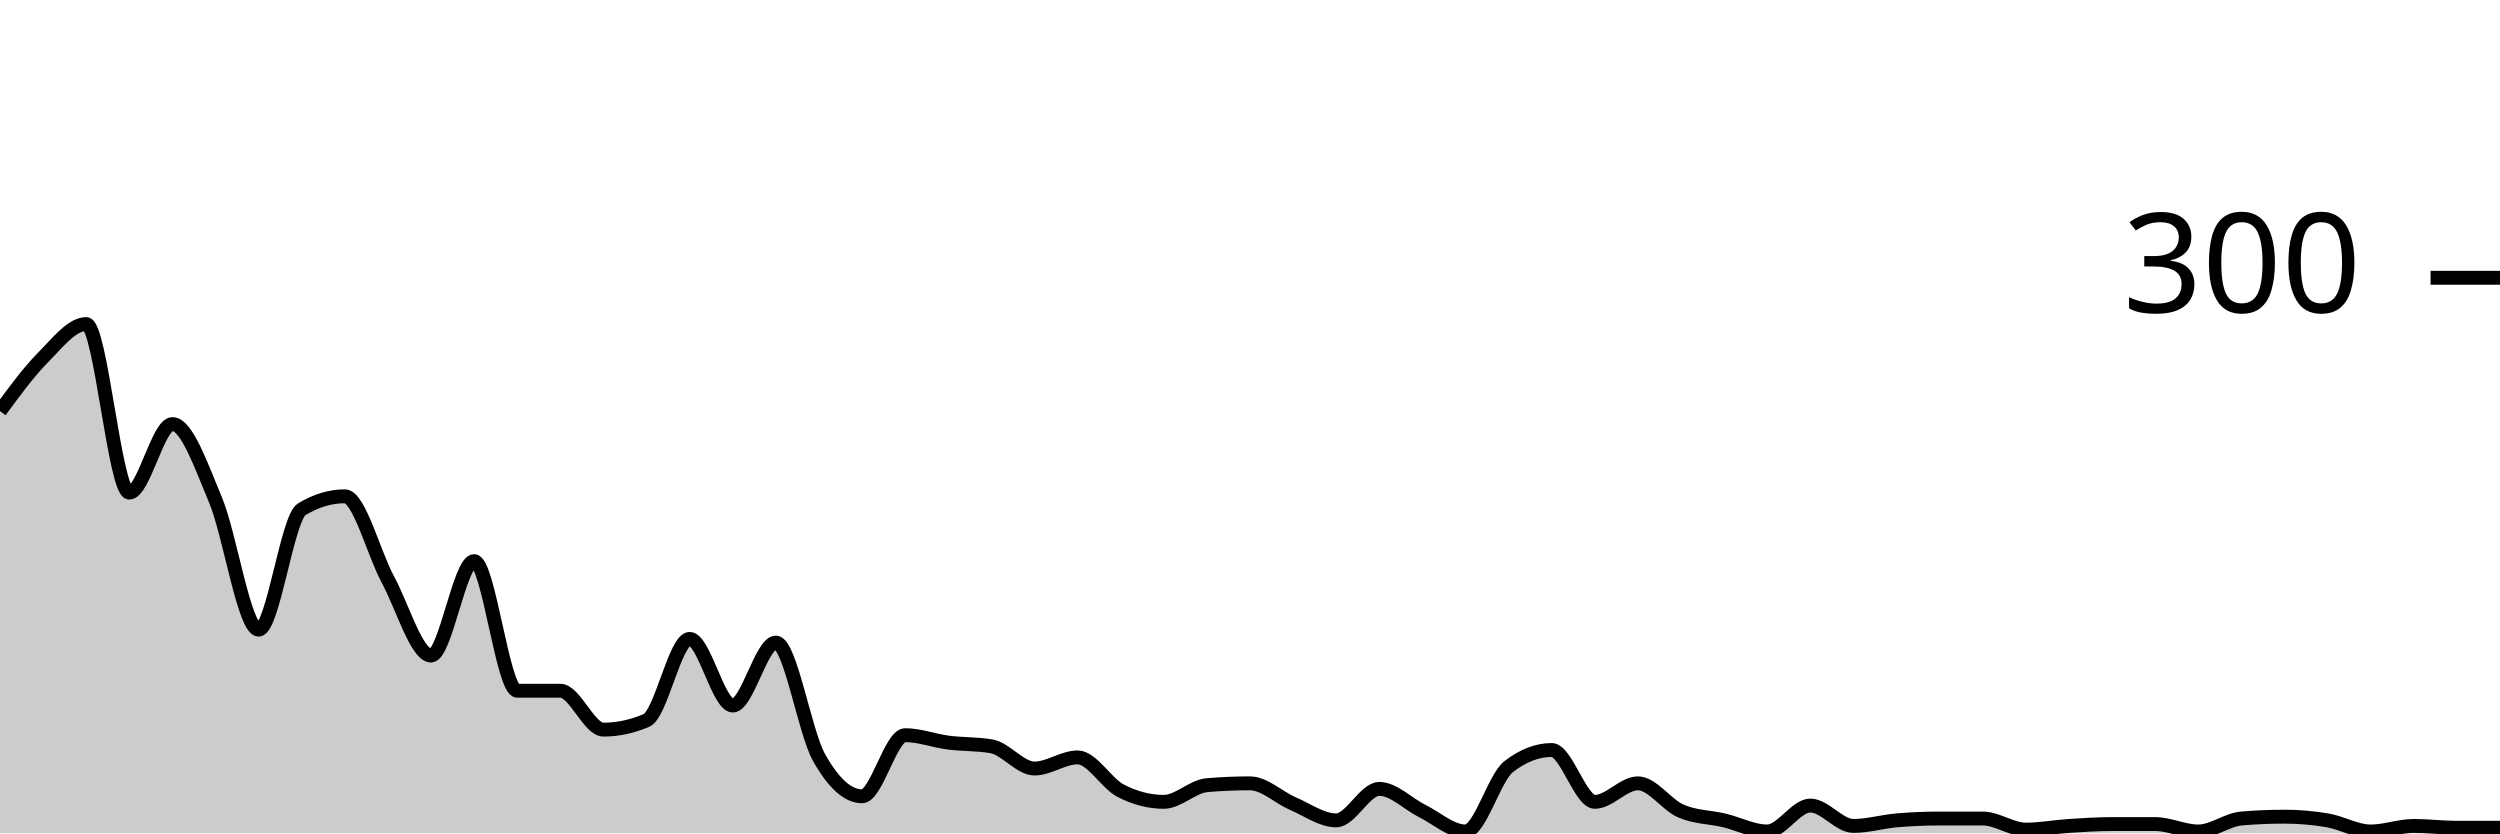
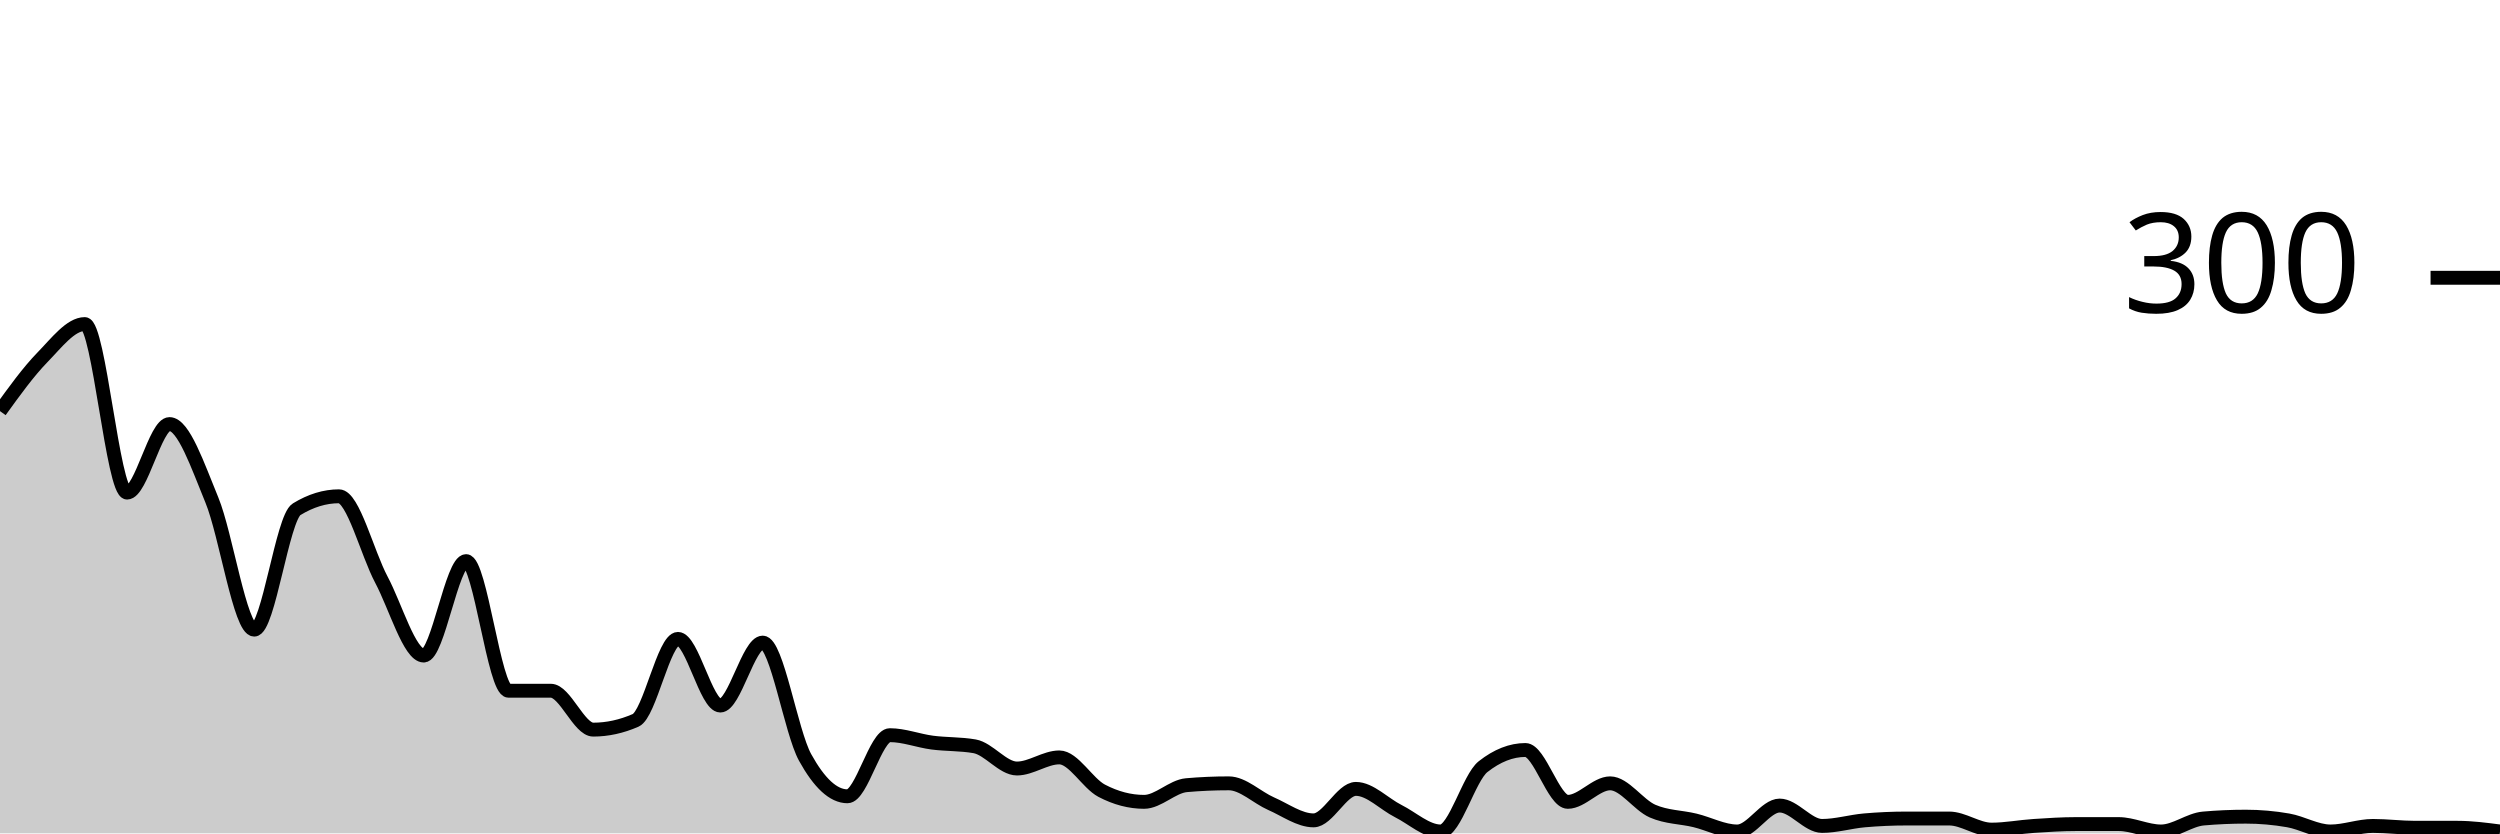
<svg xmlns="http://www.w3.org/2000/svg" viewBox="0 0 180 60">
  <g transform="translate(0,20)">
-     <path class="area" fill="rgba(0, 0, 0, 0.2)" d="M0,9.6C1.034,8.189,2.069,6.778,3.103,5.733C4.138,4.689,5.172,3.333,6.207,3.333C7.241,3.333,8.276,15.467,9.31,15.467C10.345,15.467,11.379,10.533,12.414,10.533C13.448,10.533,14.483,13.533,15.517,16C16.552,18.467,17.586,25.333,18.621,25.333C19.655,25.333,20.69,17.289,21.724,16.667C22.759,16.044,23.793,15.733,24.828,15.733C25.862,15.733,26.897,19.822,27.931,21.733C28.966,23.644,30,27.2,31.034,27.2C32.069,27.2,33.103,20.4,34.138,20.4C35.172,20.4,36.207,29.733,37.241,29.733C38.276,29.733,39.31,29.733,40.345,29.733C41.379,29.733,42.414,32.533,43.448,32.533C44.483,32.533,45.517,32.311,46.552,31.867C47.586,31.422,48.621,26,49.655,26C50.69,26,51.724,30.8,52.759,30.8C53.793,30.8,54.828,26.267,55.862,26.267C56.897,26.267,57.931,32.689,58.966,34.533C60,36.378,61.034,37.333,62.069,37.333C63.103,37.333,64.138,32.933,65.172,32.933C66.207,32.933,67.241,33.333,68.276,33.467C69.31,33.6,70.345,33.556,71.379,33.733C72.414,33.911,73.448,35.333,74.483,35.333C75.517,35.333,76.552,34.533,77.586,34.533C78.621,34.533,79.655,36.4,80.69,36.933C81.724,37.467,82.759,37.733,83.793,37.733C84.828,37.733,85.862,36.622,86.897,36.533C87.931,36.444,88.966,36.4,90,36.4C91.034,36.4,92.069,37.422,93.103,37.867C94.138,38.311,95.172,39.067,96.207,39.067C97.241,39.067,98.276,36.8,99.31,36.8C100.345,36.8,101.379,37.889,102.414,38.4C103.448,38.911,104.483,39.867,105.517,39.867C106.552,39.867,107.586,36,108.621,35.2C109.655,34.4,110.69,34,111.724,34C112.759,34,113.793,37.733,114.828,37.733C115.862,37.733,116.897,36.4,117.931,36.4C118.966,36.4,120,37.956,121.034,38.4C122.069,38.844,123.103,38.822,124.138,39.067C125.172,39.311,126.207,39.867,127.241,39.867C128.276,39.867,129.31,38,130.345,38C131.379,38,132.414,39.467,133.448,39.467C134.483,39.467,135.517,39.156,136.552,39.067C137.586,38.978,138.621,38.933,139.655,38.933C140.69,38.933,141.724,38.933,142.759,38.933C143.793,38.933,144.828,39.733,145.862,39.733C146.897,39.733,147.931,39.533,148.966,39.467C150,39.4,151.034,39.333,152.069,39.333C153.103,39.333,154.138,39.333,155.172,39.333C156.207,39.333,157.241,39.867,158.276,39.867C159.31,39.867,160.345,39.022,161.379,38.933C162.414,38.844,163.448,38.8,164.483,38.8C165.517,38.8,166.552,38.889,167.586,39.067C168.621,39.244,169.655,39.867,170.69,39.867C171.724,39.867,172.759,39.467,173.793,39.467C174.828,39.467,175.862,39.6,176.897,39.6C177.931,39.6,178.966,39.6,180,39.6L180,40C178.966,40,177.931,40,176.897,40C175.862,40,174.828,40,173.793,40C172.759,40,171.724,40,170.69,40C169.655,40,168.621,40,167.586,40C166.552,40,165.517,40,164.483,40C163.448,40,162.414,40,161.379,40C160.345,40,159.31,40,158.276,40C157.241,40,156.207,40,155.172,40C154.138,40,153.103,40,152.069,40C151.034,40,150,40,148.966,40C147.931,40,146.897,40,145.862,40C144.828,40,143.793,40,142.759,40C141.724,40,140.69,40,139.655,40C138.621,40,137.586,40,136.552,40C135.517,40,134.483,40,133.448,40C132.414,40,131.379,40,130.345,40C129.31,40,128.276,40,127.241,40C126.207,40,125.172,40,124.138,40C123.103,40,122.069,40,121.034,40C120,40,118.966,40,117.931,40C116.897,40,115.862,40,114.828,40C113.793,40,112.759,40,111.724,40C110.69,40,109.655,40,108.621,40C107.586,40,106.552,40,105.517,40C104.483,40,103.448,40,102.414,40C101.379,40,100.345,40,99.31,40C98.276,40,97.241,40,96.207,40C95.172,40,94.138,40,93.103,40C92.069,40,91.034,40,90,40C88.966,40,87.931,40,86.897,40C85.862,40,84.828,40,83.793,40C82.759,40,81.724,40,80.69,40C79.655,40,78.621,40,77.586,40C76.552,40,75.517,40,74.483,40C73.448,40,72.414,40,71.379,40C70.345,40,69.31,40,68.276,40C67.241,40,66.207,40,65.172,40C64.138,40,63.103,40,62.069,40C61.034,40,60,40,58.966,40C57.931,40,56.897,40,55.862,40C54.828,40,53.793,40,52.759,40C51.724,40,50.69,40,49.655,40C48.621,40,47.586,40,46.552,40C45.517,40,44.483,40,43.448,40C42.414,40,41.379,40,40.345,40C39.31,40,38.276,40,37.241,40C36.207,40,35.172,40,34.138,40C33.103,40,32.069,40,31.034,40C30,40,28.966,40,27.931,40C26.897,40,25.862,40,24.828,40C23.793,40,22.759,40,21.724,40C20.69,40,19.655,40,18.621,40C17.586,40,16.552,40,15.517,40C14.483,40,13.448,40,12.414,40C11.379,40,10.345,40,9.31,40C8.276,40,7.241,40,6.207,40C5.172,40,4.138,40,3.103,40C2.069,40,1.034,40,0,40Z" />
-     <path class="line" stroke="black" fill="none" d="M0,9.6C1.034,8.189,2.069,6.778,3.103,5.733C4.138,4.689,5.172,3.333,6.207,3.333C7.241,3.333,8.276,15.467,9.31,15.467C10.345,15.467,11.379,10.533,12.414,10.533C13.448,10.533,14.483,13.533,15.517,16C16.552,18.467,17.586,25.333,18.621,25.333C19.655,25.333,20.69,17.289,21.724,16.667C22.759,16.044,23.793,15.733,24.828,15.733C25.862,15.733,26.897,19.822,27.931,21.733C28.966,23.644,30,27.2,31.034,27.2C32.069,27.2,33.103,20.4,34.138,20.4C35.172,20.4,36.207,29.733,37.241,29.733C38.276,29.733,39.31,29.733,40.345,29.733C41.379,29.733,42.414,32.533,43.448,32.533C44.483,32.533,45.517,32.311,46.552,31.867C47.586,31.422,48.621,26,49.655,26C50.69,26,51.724,30.8,52.759,30.8C53.793,30.8,54.828,26.267,55.862,26.267C56.897,26.267,57.931,32.689,58.966,34.533C60,36.378,61.034,37.333,62.069,37.333C63.103,37.333,64.138,32.933,65.172,32.933C66.207,32.933,67.241,33.333,68.276,33.467C69.31,33.6,70.345,33.556,71.379,33.733C72.414,33.911,73.448,35.333,74.483,35.333C75.517,35.333,76.552,34.533,77.586,34.533C78.621,34.533,79.655,36.4,80.69,36.933C81.724,37.467,82.759,37.733,83.793,37.733C84.828,37.733,85.862,36.622,86.897,36.533C87.931,36.444,88.966,36.4,90,36.4C91.034,36.4,92.069,37.422,93.103,37.867C94.138,38.311,95.172,39.067,96.207,39.067C97.241,39.067,98.276,36.8,99.31,36.8C100.345,36.8,101.379,37.889,102.414,38.4C103.448,38.911,104.483,39.867,105.517,39.867C106.552,39.867,107.586,36,108.621,35.2C109.655,34.4,110.69,34,111.724,34C112.759,34,113.793,37.733,114.828,37.733C115.862,37.733,116.897,36.4,117.931,36.4C118.966,36.4,120,37.956,121.034,38.4C122.069,38.844,123.103,38.822,124.138,39.067C125.172,39.311,126.207,39.867,127.241,39.867C128.276,39.867,129.31,38,130.345,38C131.379,38,132.414,39.467,133.448,39.467C134.483,39.467,135.517,39.156,136.552,39.067C137.586,38.978,138.621,38.933,139.655,38.933C140.69,38.933,141.724,38.933,142.759,38.933C143.793,38.933,144.828,39.733,145.862,39.733C146.897,39.733,147.931,39.533,148.966,39.467C150,39.4,151.034,39.333,152.069,39.333C153.103,39.333,154.138,39.333,155.172,39.333C156.207,39.333,157.241,39.867,158.276,39.867C159.31,39.867,160.345,39.022,161.379,38.933C162.414,38.844,163.448,38.8,164.483,38.8C165.517,38.8,166.552,38.889,167.586,39.067C168.621,39.244,169.655,39.867,170.69,39.867C171.724,39.867,172.759,39.467,173.793,39.467C174.828,39.467,175.862,39.6,176.897,39.6C177.931,39.6,178.966,39.6,180,39.6" />
+     <path class="area" fill="rgba(0, 0, 0, 0.2)" d="M0,9.6C1.017,8.189,2.034,6.778,3.051,5.733C4.068,4.689,5.085,3.333,6.102,3.333C7.119,3.333,8.136,15.467,9.153,15.467C10.169,15.467,11.186,10.533,12.203,10.533C13.22,10.533,14.237,13.533,15.254,16C16.271,18.467,17.288,25.333,18.305,25.333C19.322,25.333,20.339,17.289,21.356,16.667C22.373,16.044,23.39,15.733,24.407,15.733C25.424,15.733,26.441,19.822,27.458,21.733C28.475,23.644,29.492,27.2,30.508,27.2C31.525,27.2,32.542,20.4,33.559,20.4C34.576,20.4,35.593,29.733,36.61,29.733C37.627,29.733,38.644,29.733,39.661,29.733C40.678,29.733,41.695,32.533,42.712,32.533C43.729,32.533,44.746,32.311,45.763,31.867C46.78,31.422,47.797,26,48.814,26C49.831,26,50.847,30.8,51.864,30.8C52.881,30.8,53.898,26.267,54.915,26.267C55.932,26.267,56.949,32.689,57.966,34.533C58.983,36.378,60,37.333,61.017,37.333C62.034,37.333,63.051,32.933,64.068,32.933C65.085,32.933,66.102,33.333,67.119,33.467C68.136,33.6,69.153,33.556,70.169,33.733C71.186,33.911,72.203,35.333,73.22,35.333C74.237,35.333,75.254,34.533,76.271,34.533C77.288,34.533,78.305,36.4,79.322,36.933C80.339,37.467,81.356,37.733,82.373,37.733C83.39,37.733,84.407,36.622,85.424,36.533C86.441,36.444,87.458,36.4,88.475,36.4C89.492,36.4,90.508,37.422,91.525,37.867C92.542,38.311,93.559,39.067,94.576,39.067C95.593,39.067,96.61,36.8,97.627,36.8C98.644,36.8,99.661,37.889,100.678,38.4C101.695,38.911,102.712,39.867,103.729,39.867C104.746,39.867,105.763,36,106.78,35.2C107.797,34.4,108.814,34,109.831,34C110.847,34,111.864,37.733,112.881,37.733C113.898,37.733,114.915,36.4,115.932,36.4C116.949,36.4,117.966,37.956,118.983,38.4C120,38.844,121.017,38.822,122.034,39.067C123.051,39.311,124.068,39.867,125.085,39.867C126.102,39.867,127.119,38,128.136,38C129.153,38,130.169,39.467,131.186,39.467C132.203,39.467,133.22,39.156,134.237,39.067C135.254,38.978,136.271,38.933,137.288,38.933C138.305,38.933,139.322,38.933,140.339,38.933C141.356,38.933,142.373,39.733,143.39,39.733C144.407,39.733,145.424,39.533,146.441,39.467C147.458,39.4,148.475,39.333,149.492,39.333C150.508,39.333,151.525,39.333,152.542,39.333C153.559,39.333,154.576,39.867,155.593,39.867C156.61,39.867,157.627,39.022,158.644,38.933C159.661,38.844,160.678,38.8,161.695,38.8C162.712,38.8,163.729,38.889,164.746,39.067C165.763,39.244,166.78,39.867,167.797,39.867C168.814,39.867,169.831,39.467,170.847,39.467C171.864,39.467,172.881,39.6,173.898,39.6C174.915,39.6,175.932,39.6,176.949,39.6C177.966,39.6,178.983,39.733,180,39.867L180,40C178.983,40,177.966,40,176.949,40C175.932,40,174.915,40,173.898,40C172.881,40,171.864,40,170.847,40C169.831,40,168.814,40,167.797,40C166.78,40,165.763,40,164.746,40C163.729,40,162.712,40,161.695,40C160.678,40,159.661,40,158.644,40C157.627,40,156.61,40,155.593,40C154.576,40,153.559,40,152.542,40C151.525,40,150.508,40,149.492,40C148.475,40,147.458,40,146.441,40C145.424,40,144.407,40,143.39,40C142.373,40,141.356,40,140.339,40C139.322,40,138.305,40,137.288,40C136.271,40,135.254,40,134.237,40C133.22,40,132.203,40,131.186,40C130.169,40,129.153,40,128.136,40C127.119,40,126.102,40,125.085,40C124.068,40,123.051,40,122.034,40C121.017,40,120,40,118.983,40C117.966,40,116.949,40,115.932,40C114.915,40,113.898,40,112.881,40C111.864,40,110.847,40,109.831,40C108.814,40,107.797,40,106.78,40C105.763,40,104.746,40,103.729,40C102.712,40,101.695,40,100.678,40C99.661,40,98.644,40,97.627,40C96.61,40,95.593,40,94.576,40C93.559,40,92.542,40,91.525,40C90.508,40,89.492,40,88.475,40C87.458,40,86.441,40,85.424,40C84.407,40,83.39,40,82.373,40C81.356,40,80.339,40,79.322,40C78.305,40,77.288,40,76.271,40C75.254,40,74.237,40,73.22,40C72.203,40,71.186,40,70.169,40C69.153,40,68.136,40,67.119,40C66.102,40,65.085,40,64.068,40C63.051,40,62.034,40,61.017,40C60,40,58.983,40,57.966,40C56.949,40,55.932,40,54.915,40C53.898,40,52.881,40,51.864,40C50.847,40,49.831,40,48.814,40C47.797,40,46.78,40,45.763,40C44.746,40,43.729,40,42.712,40C41.695,40,40.678,40,39.661,40C38.644,40,37.627,40,36.61,40C35.593,40,34.576,40,33.559,40C32.542,40,31.525,40,30.508,40C29.492,40,28.475,40,27.458,40C26.441,40,25.424,40,24.407,40C23.39,40,22.373,40,21.356,40C20.339,40,19.322,40,18.305,40C17.288,40,16.271,40,15.254,40C14.237,40,13.22,40,12.203,40C11.186,40,10.169,40,9.153,40C8.136,40,7.119,40,6.102,40C5.085,40,4.068,40,3.051,40C2.034,40,1.017,40,0,40Z" />
+     <path class="line" stroke="black" fill="none" d="M0,9.6C1.017,8.189,2.034,6.778,3.051,5.733C4.068,4.689,5.085,3.333,6.102,3.333C7.119,3.333,8.136,15.467,9.153,15.467C10.169,15.467,11.186,10.533,12.203,10.533C13.22,10.533,14.237,13.533,15.254,16C16.271,18.467,17.288,25.333,18.305,25.333C19.322,25.333,20.339,17.289,21.356,16.667C22.373,16.044,23.39,15.733,24.407,15.733C25.424,15.733,26.441,19.822,27.458,21.733C28.475,23.644,29.492,27.2,30.508,27.2C31.525,27.2,32.542,20.4,33.559,20.4C34.576,20.4,35.593,29.733,36.61,29.733C37.627,29.733,38.644,29.733,39.661,29.733C40.678,29.733,41.695,32.533,42.712,32.533C43.729,32.533,44.746,32.311,45.763,31.867C46.78,31.422,47.797,26,48.814,26C49.831,26,50.847,30.8,51.864,30.8C52.881,30.8,53.898,26.267,54.915,26.267C55.932,26.267,56.949,32.689,57.966,34.533C58.983,36.378,60,37.333,61.017,37.333C62.034,37.333,63.051,32.933,64.068,32.933C65.085,32.933,66.102,33.333,67.119,33.467C68.136,33.6,69.153,33.556,70.169,33.733C71.186,33.911,72.203,35.333,73.22,35.333C74.237,35.333,75.254,34.533,76.271,34.533C77.288,34.533,78.305,36.4,79.322,36.933C80.339,37.467,81.356,37.733,82.373,37.733C83.39,37.733,84.407,36.622,85.424,36.533C86.441,36.444,87.458,36.4,88.475,36.4C89.492,36.4,90.508,37.422,91.525,37.867C92.542,38.311,93.559,39.067,94.576,39.067C95.593,39.067,96.61,36.8,97.627,36.8C98.644,36.8,99.661,37.889,100.678,38.4C101.695,38.911,102.712,39.867,103.729,39.867C104.746,39.867,105.763,36,106.78,35.2C107.797,34.4,108.814,34,109.831,34C110.847,34,111.864,37.733,112.881,37.733C113.898,37.733,114.915,36.4,115.932,36.4C116.949,36.4,117.966,37.956,118.983,38.4C120,38.844,121.017,38.822,122.034,39.067C123.051,39.311,124.068,39.867,125.085,39.867C126.102,39.867,127.119,38,128.136,38C129.153,38,130.169,39.467,131.186,39.467C132.203,39.467,133.22,39.156,134.237,39.067C135.254,38.978,136.271,38.933,137.288,38.933C138.305,38.933,139.322,38.933,140.339,38.933C141.356,38.933,142.373,39.733,143.39,39.733C144.407,39.733,145.424,39.533,146.441,39.467C147.458,39.4,148.475,39.333,149.492,39.333C150.508,39.333,151.525,39.333,152.542,39.333C153.559,39.333,154.576,39.867,155.593,39.867C156.61,39.867,157.627,39.022,158.644,38.933C159.661,38.844,160.678,38.8,161.695,38.8C162.712,38.8,163.729,38.889,164.746,39.067C165.763,39.244,166.78,39.867,167.797,39.867C168.814,39.867,169.831,39.467,170.847,39.467C171.864,39.467,172.881,39.6,173.898,39.6C174.915,39.6,175.932,39.6,176.949,39.6C177.966,39.6,178.983,39.733,180,39.867" />
    <path class="axis-ceiling" stroke-width="1" stroke="black" fill="none" d="M175,0L180,0" />
    <text class="axis-ceiling-label" font-family="sans-serif" text-anchor="end" font-size="10px" x="170" y="2.5">300</text>
  </g>
</svg>
